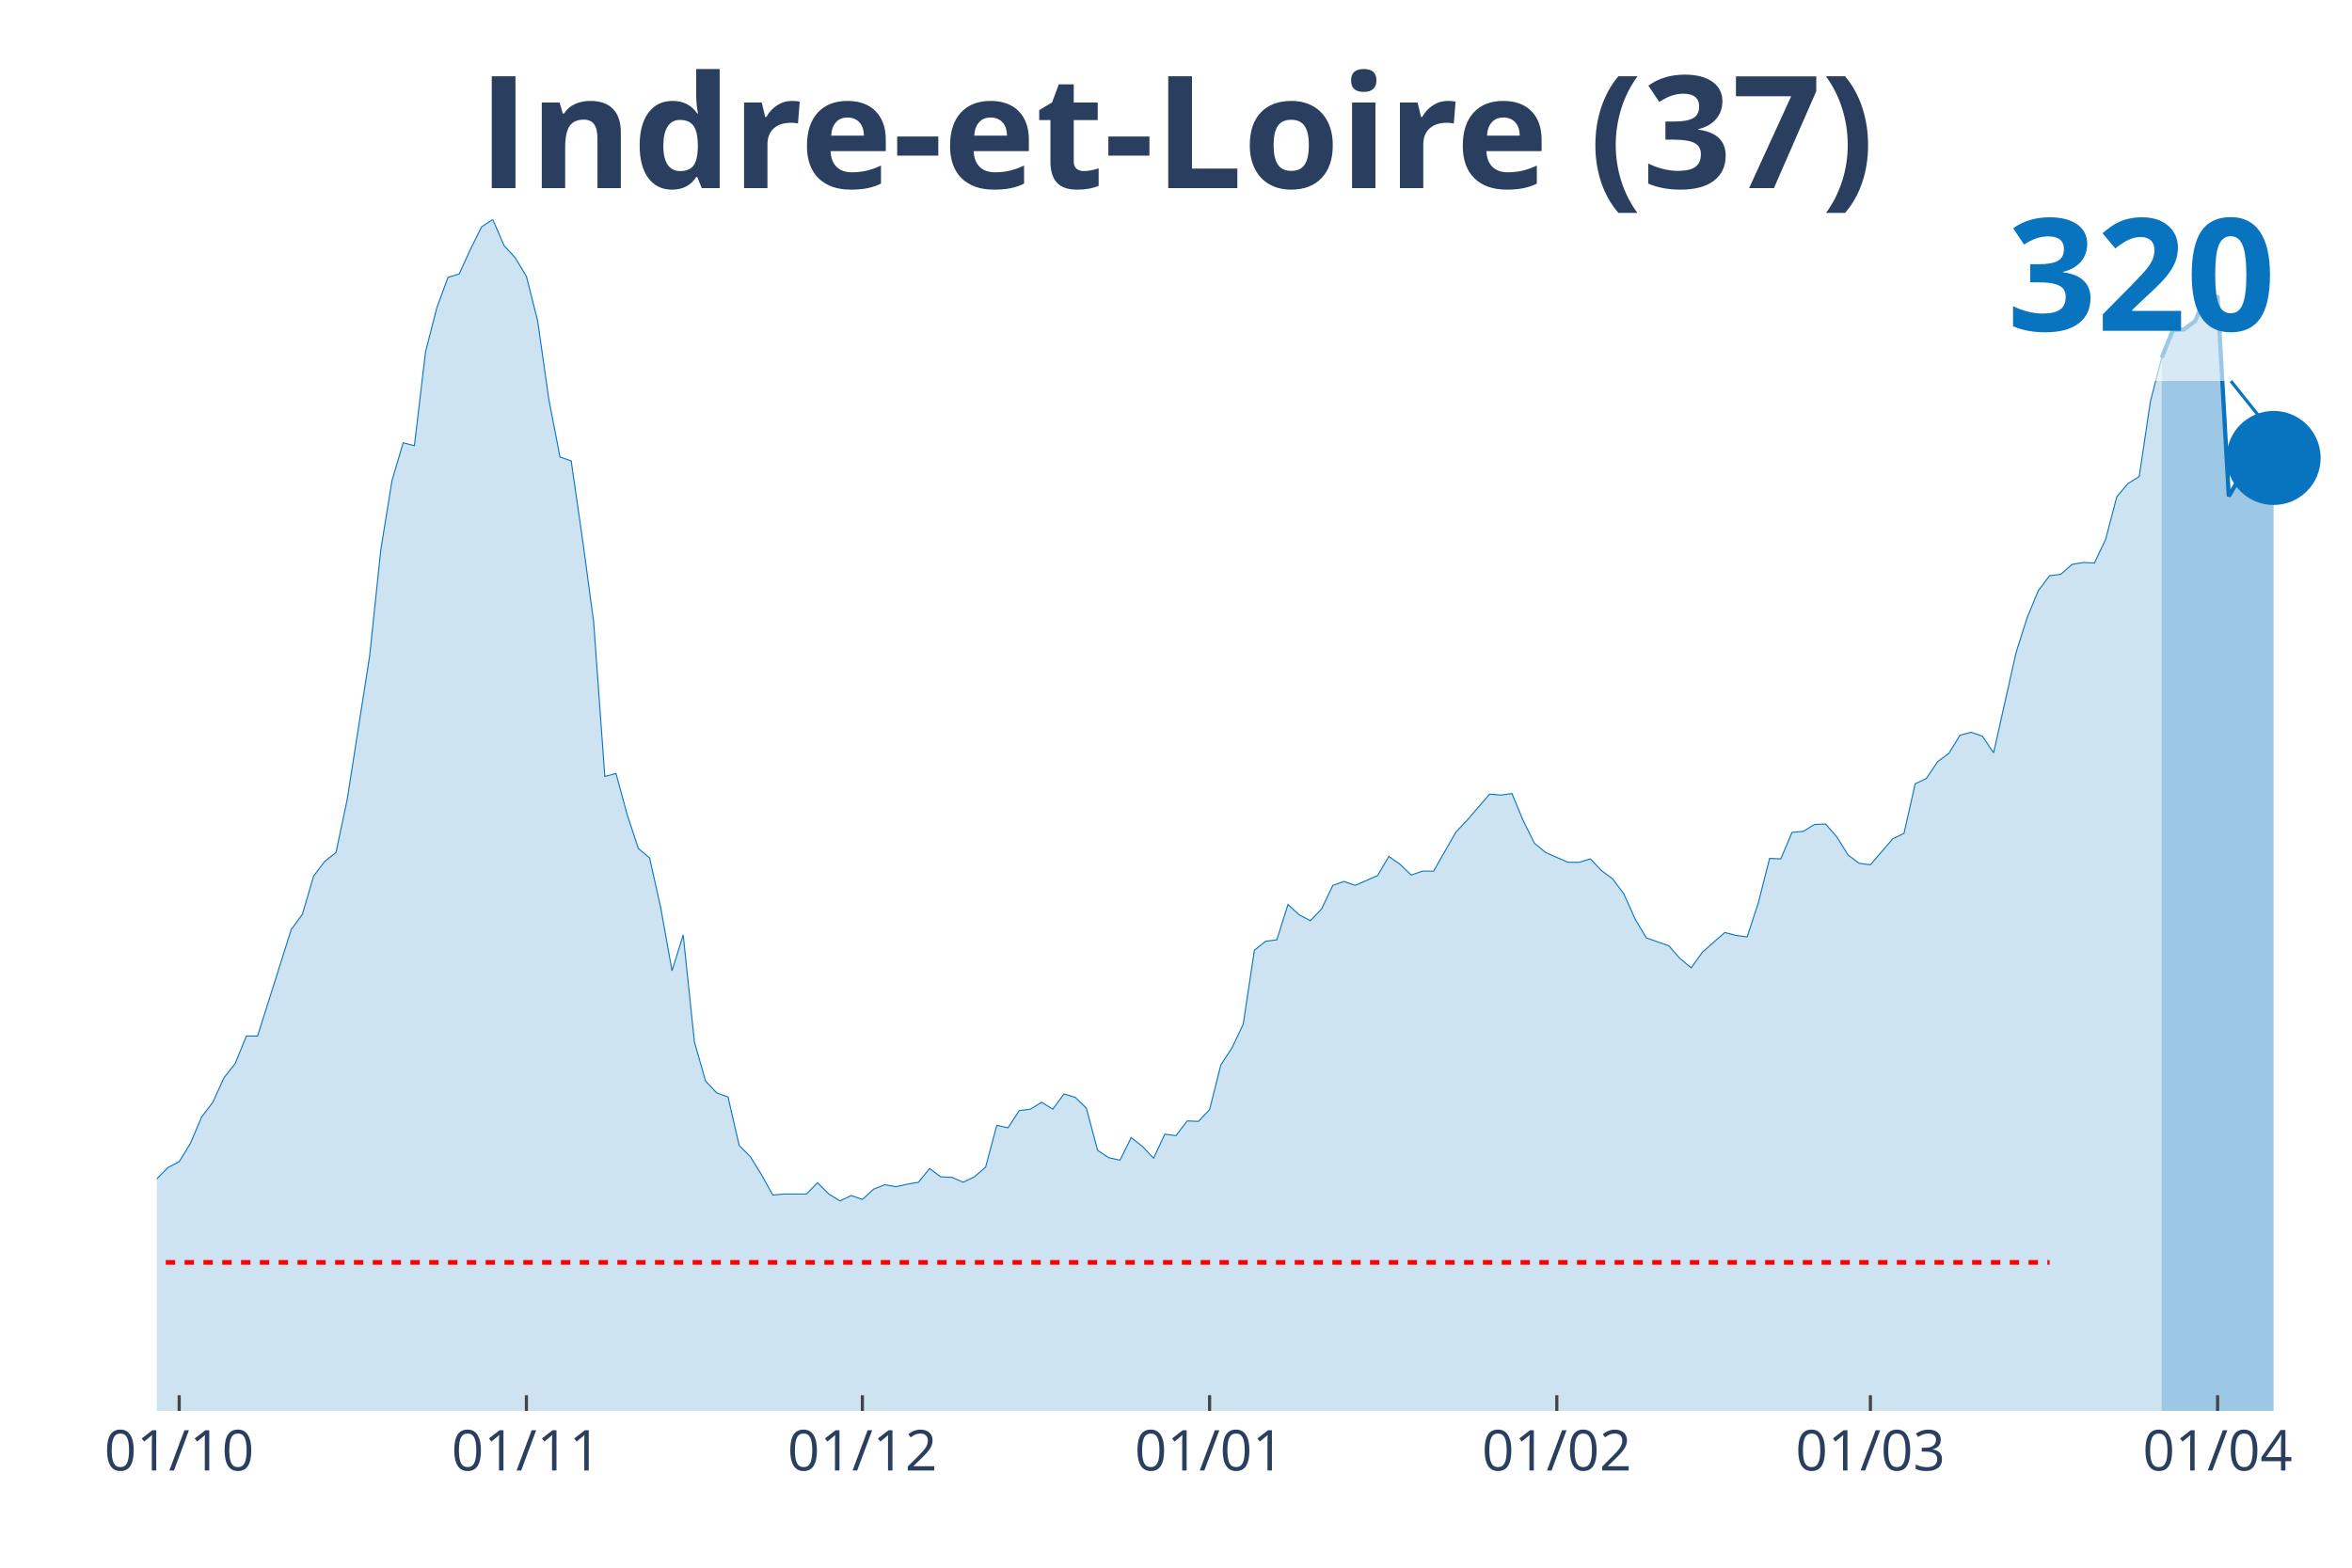
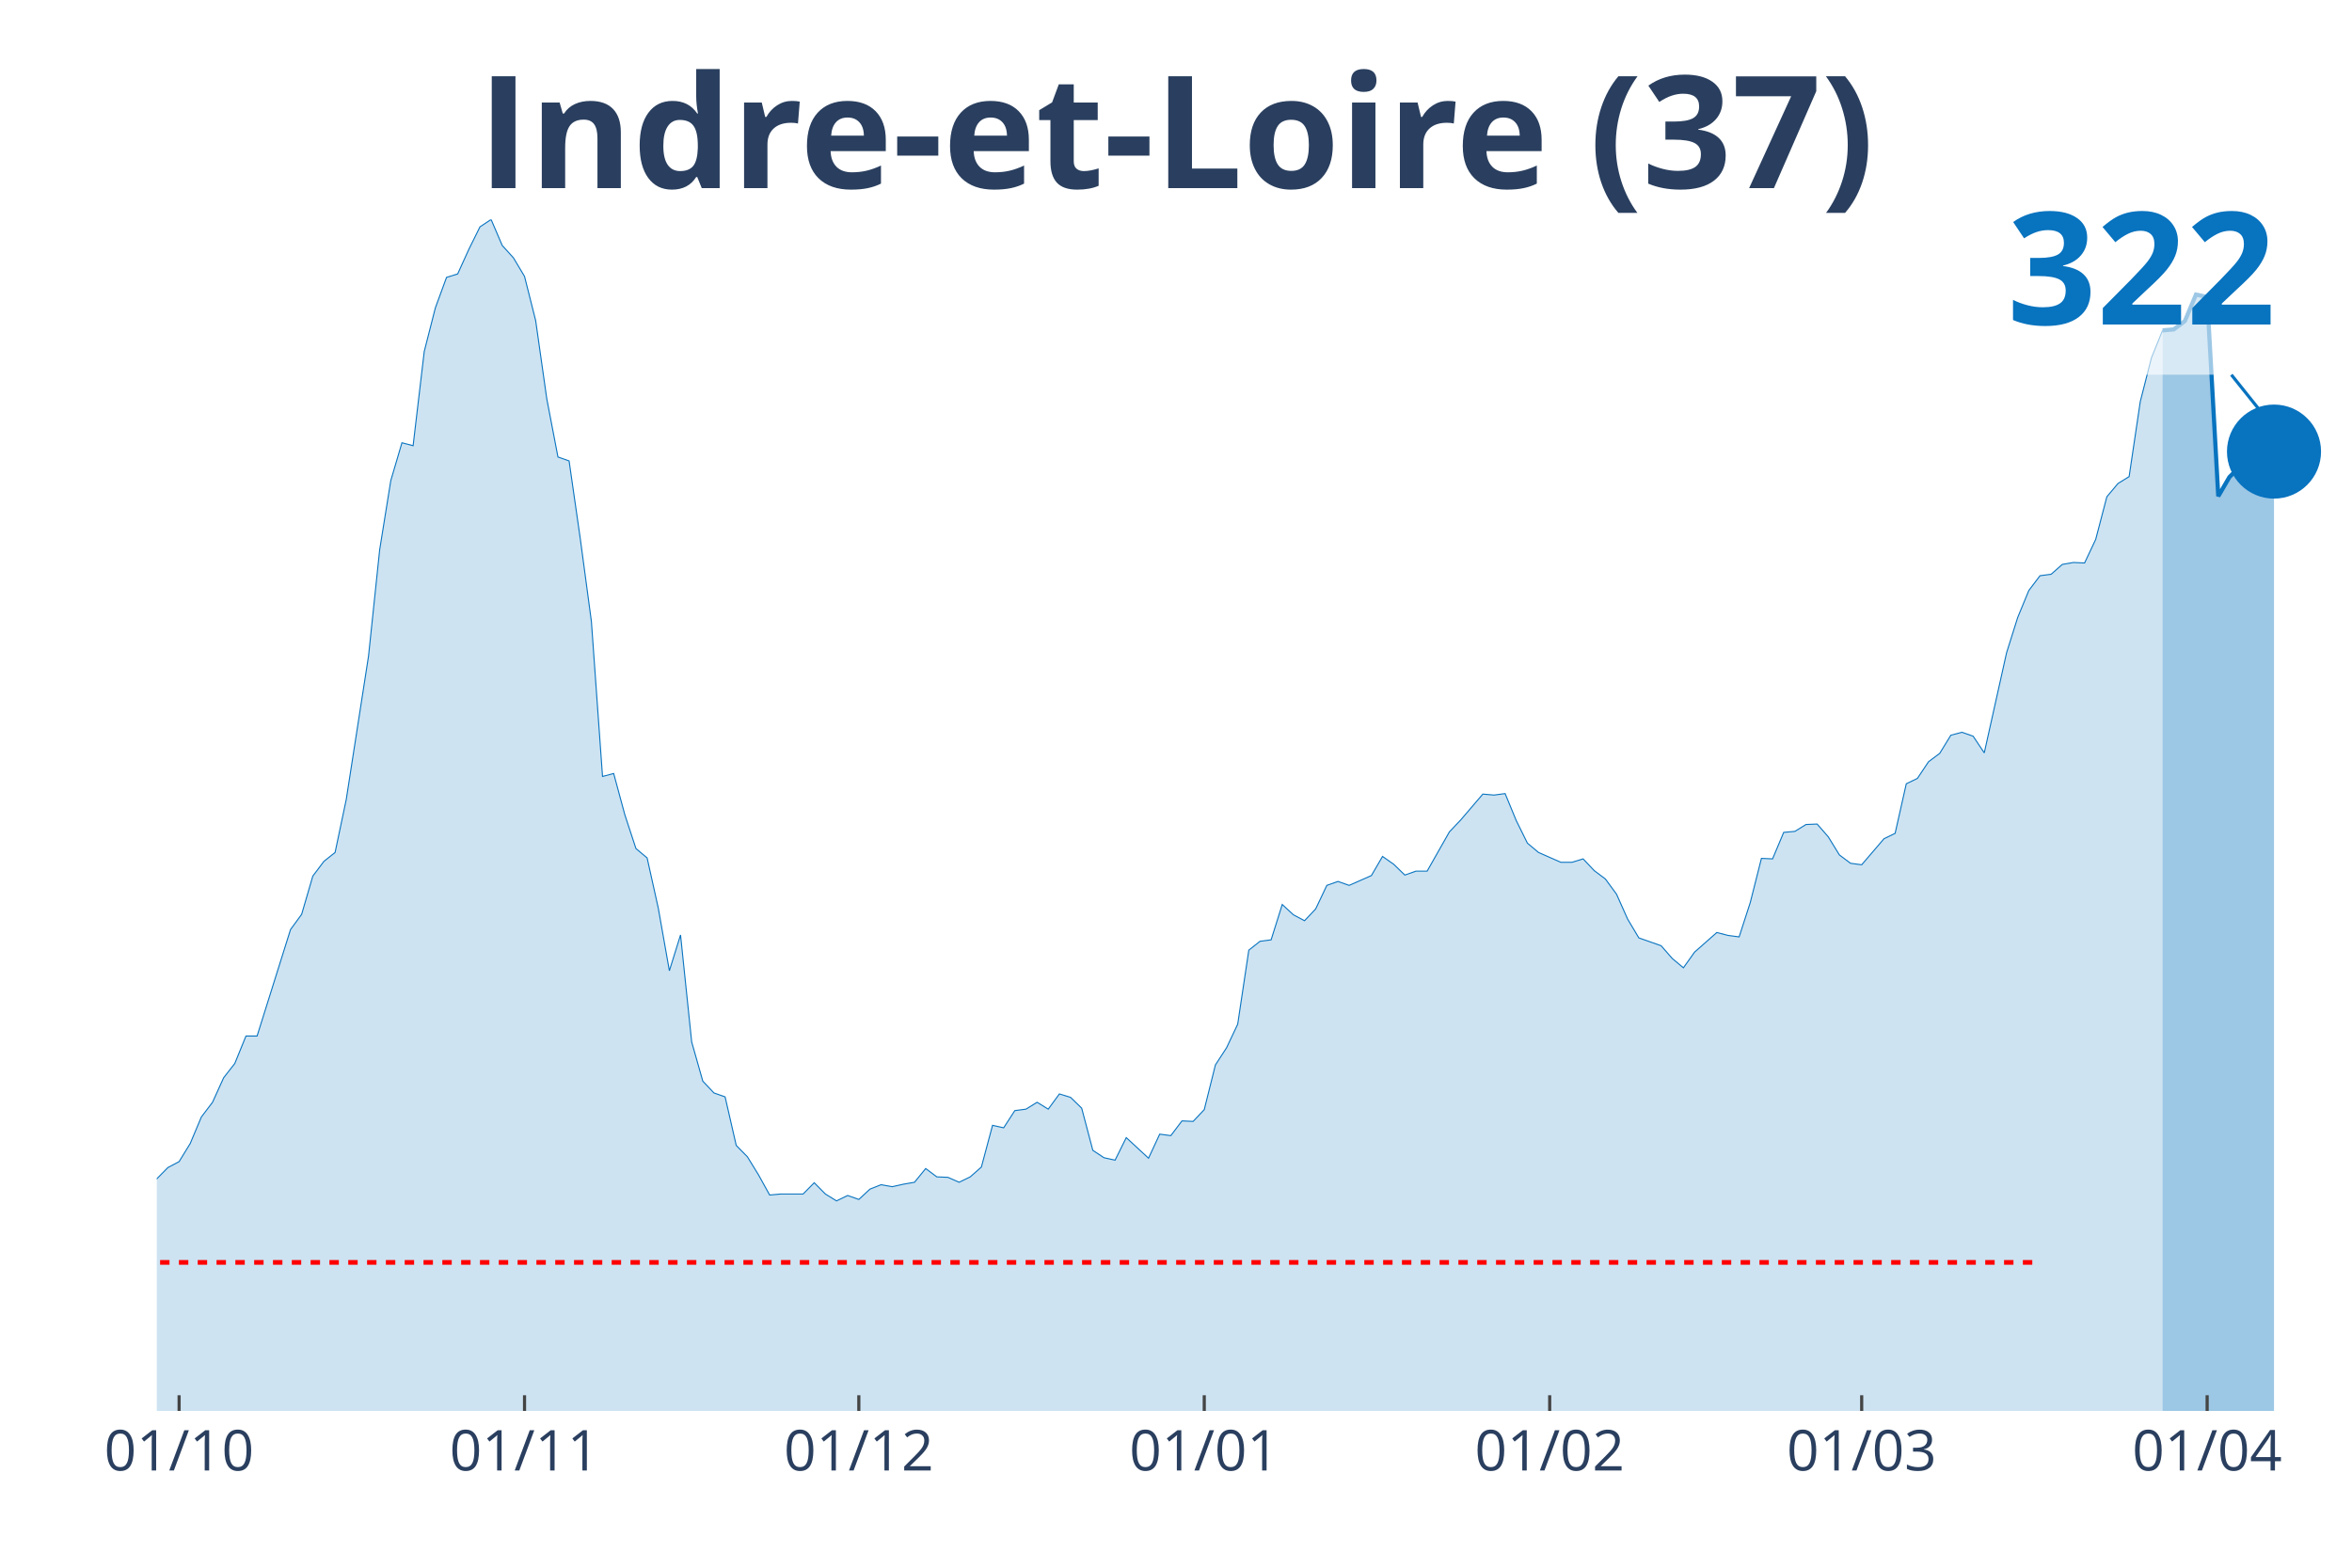
<svg xmlns="http://www.w3.org/2000/svg" class="main-svg" width="1125" height="750" style="" viewBox="0 0 750 500">
  <rect x="0" y="0" width="750" height="500" style="fill: rgb(0, 0, 0); fill-opacity: 0;" />
-   <defs id="defs-f6f414">
+   <defs id="defs-32e9fe">
    <g class="clips">
-       <clipPath id="clipf6f414xyplot" class="plotclip">
+       <clipPath id="clip32e9fexyplot" class="plotclip">
        <rect width="700" height="380" />
      </clipPath>
-       <clipPath class="axesclip" id="clipf6f414x">
+       <clipPath class="axesclip" id="clip32e9fex">
        <rect x="50" y="0" width="700" height="500" />
      </clipPath>
-       <clipPath class="axesclip" id="clipf6f414y">
+       <clipPath class="axesclip" id="clip32e9fey">
        <rect x="0" y="70" width="750" height="380" />
      </clipPath>
-       <clipPath class="axesclip" id="clipf6f414xy">
+       <clipPath class="axesclip" id="clip32e9fexy">
        <rect x="50" y="70" width="700" height="380" />
      </clipPath>
    </g>
    <g class="gradients" />
  </defs>
  <g class="bglayer">
    <rect class="bg" x="50" y="70" width="700" height="380" style="fill: rgb(0, 0, 0); fill-opacity: 0; stroke-width: 0;" />
  </g>
  <g class="layer-below">
    <g class="imagelayer" />
    <g class="shapelayer" />
  </g>
  <g class="cartesianlayer">
    <g class="subplot xy">
      <g class="layer-subplot">
        <g class="shapelayer" />
        <g class="imagelayer" />
      </g>
      <g class="gridlayer">
        <g class="x">
-           <path class="xgrid crisp" transform="translate(57.14,0)" d="M0,70v380" style="stroke: rgb(255, 255, 255); stroke-opacity: 1; stroke-width: 1px;" />
-           <path class="xgrid crisp" transform="translate(167.86,0)" d="M0,70v380" style="stroke: rgb(255, 255, 255); stroke-opacity: 1; stroke-width: 1px;" />
-           <path class="xgrid crisp" transform="translate(275,0)" d="M0,70v380" style="stroke: rgb(255, 255, 255); stroke-opacity: 1; stroke-width: 1px;" />
-           <path class="xgrid crisp" transform="translate(385.71,0)" d="M0,70v380" style="stroke: rgb(255, 255, 255); stroke-opacity: 1; stroke-width: 1px;" />
-           <path class="xgrid crisp" transform="translate(496.43,0)" d="M0,70v380" style="stroke: rgb(255, 255, 255); stroke-opacity: 1; stroke-width: 1px;" />
-           <path class="xgrid crisp" transform="translate(596.43,0)" d="M0,70v380" style="stroke: rgb(255, 255, 255); stroke-opacity: 1; stroke-width: 1px;" />
-           <path class="xgrid crisp" transform="translate(707.14,0)" d="M0,70v380" style="stroke: rgb(255, 255, 255); stroke-opacity: 1; stroke-width: 1px;" />
+           <path class="xgrid crisp" transform="translate(57.11,0)" d="M0,70v380" style="stroke: rgb(255, 255, 255); stroke-opacity: 1; stroke-width: 1px;" />
+           <path class="xgrid crisp" transform="translate(167.26,0)" d="M0,70v380" style="stroke: rgb(255, 255, 255); stroke-opacity: 1; stroke-width: 1px;" />
+           <path class="xgrid crisp" transform="translate(273.86,0)" d="M0,70v380" style="stroke: rgb(255, 255, 255); stroke-opacity: 1; stroke-width: 1px;" />
+           <path class="xgrid crisp" transform="translate(384.01,0)" d="M0,70v380" style="stroke: rgb(255, 255, 255); stroke-opacity: 1; stroke-width: 1px;" />
+           <path class="xgrid crisp" transform="translate(494.16,0)" d="M0,70v380" style="stroke: rgb(255, 255, 255); stroke-opacity: 1; stroke-width: 1px;" />
+           <path class="xgrid crisp" transform="translate(593.65,0)" d="M0,70v380" style="stroke: rgb(255, 255, 255); stroke-opacity: 1; stroke-width: 1px;" />
+           <path class="xgrid crisp" transform="translate(703.81,0)" d="M0,70v380" style="stroke: rgb(255, 255, 255); stroke-opacity: 1; stroke-width: 1px;" />
        </g>
        <g class="y" />
      </g>
      <g class="zerolinelayer" />
      <path class="xlines-below" />
      <path class="ylines-below" />
      <g class="overlines-below" />
      <g class="xaxislayer-below" />
      <g class="yaxislayer-below" />
      <g class="overaxes-below" />
-       <g class="plot" transform="translate(50, 70)" clip-path="url('#clipf6f414xyplot')">
+       <g class="plot" transform="translate(50, 70)" clip-path="url('#clip32e9fexyplot')">
        <g class="scatterlayer mlayer">
-           <g class="trace scatter traceb41dc8" style="stroke-miterlimit: 2;">
+           <g class="trace scatter trace8ac4e4" style="stroke-miterlimit: 2;">
            <g class="fills">
              <g>
-                 <path class="js-fill" d="M639.29,380L-485.71,380L-485.71,373.27L-471.43,372.8L-467.86,372.8L-439.29,377.81L-435.71,378.12L-339.29,378.59L-335.71,378.43L-260.71,376.24L-257.14,374.37L-242.86,370.77L-239.29,370.77L-228.57,370.3L-225,370.45L-200,373.27L-196.43,372.8L-182.14,370.77L-178.57,369.67L-175,366.07L-171.43,366.54L-167.86,365.91L-164.29,362L-160.71,357.93L-157.14,358.25L-153.57,354.33L-150,354.8L-142.86,352.77L-139.29,353.39L-135.71,353.71L-132.14,349.64L-128.57,351.05L-125,348.54L-110.71,344L-107.14,341.66L-100,335.55L-96.43,335.55L-92.86,335.4L-89.29,332.58L-82.14,324.13L-78.57,321L-71.43,314.42L-67.86,313.95L-64.29,304.09L-60.71,302.22L-53.57,291.26L-50,291.57L-42.86,292.2L-39.29,290.63L-35.71,289.54L-32.14,295.02L-28.57,303.31L-25,305.5L-21.43,308.95L-17.86,309.88L-10.71,318.34L-7.14,317.71L0,305.97L3.57,302.37L7.14,300.49L10.71,294.7L14.29,286.25L17.86,281.56L21.43,273.73L25,269.19L28.57,260.43L32.14,260.43L42.86,226.47L46.43,221.61L50,209.41L53.57,204.71L57.14,201.89L60.71,184.99L67.86,139.29L71.43,105.33L75,83.26L78.57,71.21L82.14,72.15L85.71,42.1L89.29,28.17L92.86,18.47L96.43,17.37L100,9.55L103.57,2.35L107.14,0L110.71,8.29L114.29,12.21L117.86,18.15L121.43,32.24L125,57.28L128.57,75.75L132.14,77L135.71,101.73L139.29,128.18L142.86,177.64L146.43,176.7L150,189.84L153.57,200.64L157.14,203.62L160.71,219.58L164.29,239.61L167.86,228.19L171.43,262.31L175,274.83L178.57,278.58L182.14,279.84L185.71,295.33L189.29,298.93L192.86,304.72L196.43,311.14L200,310.82L207.14,310.82L210.71,307.22L214.29,310.82L217.86,313.01L221.43,311.29L225,312.55L228.57,309.26L232.14,307.85L235.71,308.48L239.29,307.69L242.86,307.07L246.43,302.69L250,305.35L253.57,305.5L257.14,307.07L260.71,305.35L264.29,302.22L267.86,288.91L271.43,289.7L275,284.22L278.57,283.75L282.14,281.56L285.71,283.75L289.29,278.9L292.86,279.99L296.43,283.43L300,296.89L303.57,299.24L307.14,300.02L310.71,292.83L314.29,295.64L317.86,299.4L321.43,291.73L325,292.2L328.57,287.5L332.14,287.66L335.71,283.9L339.29,269.66L342.86,264.18L346.43,256.67L350,233.04L353.57,230.22L357.14,229.75L360.71,218.48L364.29,221.77L367.86,223.65L371.43,219.89L375,212.38L378.57,211.13L382.14,212.38L389.29,209.25L392.86,203.15L396.43,205.65L400,209.09L403.57,207.84L407.14,207.84L414.29,195.32L417.86,191.57L425,183.27L428.57,183.58L432.14,183.11L435.71,191.72L439.29,198.92L442.86,201.89L450,205.02L453.57,205.02L457.14,203.93L460.71,207.69L464.29,210.35L467.86,215.2L471.43,223.18L475,229.13L482.14,231.63L485.71,235.7L489.29,238.67L492.86,233.67L500,227.41L503.57,228.34L507.14,228.81L510.71,217.86L514.29,203.77L517.86,203.93L521.43,195.48L525,195.16L528.57,192.97L532.14,192.82L535.71,196.89L539.29,202.68L542.86,205.34L546.43,205.81L553.57,197.51L557.14,195.79L560.71,179.98L564.29,178.26L567.86,172.94L571.43,170.28L575,164.49L578.57,163.55L582.14,164.8L585.71,170.12L592.86,138.2L596.43,126.93L600,118.32L603.57,113.62L607.14,113.15L610.71,110.02L614.29,109.4L617.86,109.56L621.43,102.04L625,88.43L628.57,84.2L632.14,82.01L635.71,58.06L639.29,44.14" style="fill: rgb(8, 115, 191); fill-opacity: 0.2; stroke-width: 0;" />
+                 <path class="js-fill" d="M639.59,380L-483.25,380L-483.25,373.27L-469.04,372.8L-465.48,372.8L-437.06,377.81L-433.5,378.12L-337.56,378.59L-334.01,378.43L-259.39,376.24L-255.84,374.37L-241.62,370.77L-238.07,370.77L-227.41,370.3L-223.86,370.45L-198.98,373.27L-195.43,372.8L-181.22,370.77L-177.66,369.67L-174.11,366.07L-170.56,366.54L-167.01,365.91L-163.45,362L-159.9,357.93L-156.35,358.25L-152.79,354.33L-149.24,354.8L-142.13,352.77L-138.58,353.39L-135.03,353.71L-131.47,349.64L-127.92,351.05L-124.37,348.54L-110.15,344L-106.6,341.66L-99.49,335.55L-95.94,335.55L-92.39,335.4L-88.83,332.58L-81.73,324.13L-78.17,321L-71.07,314.42L-67.51,313.95L-63.96,304.09L-60.41,302.22L-53.3,291.26L-49.75,291.57L-42.64,292.2L-39.09,290.63L-35.53,289.54L-31.98,295.02L-28.43,303.31L-24.87,305.5L-21.32,308.95L-17.77,309.88L-10.66,318.34L-7.11,317.71L0,305.97L3.55,302.37L7.11,300.49L10.66,294.7L14.21,286.25L17.77,281.56L21.32,273.73L24.87,269.19L28.43,260.43L31.98,260.43L42.64,226.47L46.19,221.61L49.75,209.41L53.3,204.71L56.85,201.89L60.41,184.99L67.51,139.29L71.07,105.33L74.62,83.26L78.17,71.21L81.73,72.15L85.28,42.1L88.83,28.17L92.39,18.47L95.94,17.37L99.49,9.55L103.05,2.35L106.6,0L110.15,8.29L113.71,12.21L117.26,18.15L120.81,32.24L124.37,57.28L127.92,75.75L131.47,77L135.03,101.73L138.58,128.18L142.13,177.64L145.69,176.7L149.24,189.84L152.79,200.64L156.35,203.62L159.9,219.58L163.45,239.61L167.01,228.19L170.56,262.31L174.11,274.83L177.66,278.58L181.22,279.84L184.77,295.33L188.32,298.93L191.88,304.72L195.43,311.14L198.98,310.82L206.09,310.82L209.64,307.22L213.2,310.82L216.75,313.01L220.3,311.29L223.86,312.55L227.41,309.26L230.96,307.85L234.52,308.48L238.07,307.69L241.62,307.07L245.18,302.69L248.73,305.35L252.28,305.5L255.84,307.07L259.39,305.35L262.94,302.22L266.5,288.91L270.05,289.7L273.6,284.22L277.16,283.75L280.71,281.56L284.26,283.75L287.82,278.9L291.37,279.99L294.92,283.43L298.48,296.89L302.03,299.24L305.58,300.02L309.14,292.83L316.24,299.4L319.8,291.73L323.35,292.2L326.9,287.5L330.46,287.66L334.01,283.9L337.56,269.66L341.12,264.18L344.67,256.67L348.22,233.04L351.78,230.22L355.33,229.75L358.88,218.48L362.44,221.77L365.99,223.65L369.54,219.89L373.1,212.38L376.65,211.13L380.2,212.38L383.76,210.82L387.31,209.25L390.86,203.15L394.42,205.65L397.97,209.09L401.52,207.84L405.08,207.84L412.18,195.32L415.74,191.57L422.84,183.27L426.4,183.58L429.95,183.11L433.5,191.72L437.06,198.92L440.61,201.89L447.72,205.02L451.27,205.02L454.82,203.93L458.38,207.69L461.93,210.35L465.48,215.2L469.04,223.18L472.59,229.13L479.7,231.63L483.25,235.7L486.8,238.67L490.36,233.67L497.46,227.41L501.02,228.34L504.57,228.81L508.12,217.86L511.68,203.77L515.23,203.93L518.78,195.48L522.34,195.16L525.89,192.97L529.44,192.82L532.99,196.89L536.55,202.68L540.1,205.34L543.65,205.81L550.76,197.51L554.31,195.79L557.87,179.98L561.42,178.26L564.97,172.94L568.53,170.28L572.08,164.49L575.63,163.55L579.19,164.8L582.74,170.12L589.85,138.2L593.4,126.93L596.95,118.32L600.51,113.62L604.06,113.15L607.61,110.02L611.17,109.4L614.72,109.56L618.27,102.04L621.83,88.43L625.38,84.2L628.93,82.01L632.49,58.06L636.04,44.14L639.59,35.37" style="fill: rgb(8, 115, 191); fill-opacity: 0.2; stroke-width: 0;" />
              </g>
            </g>
            <g class="errorbars" />
            <g class="lines">
-               <path class="js-line" d="M-485.71,373.27L-471.43,372.8L-467.86,372.8L-439.29,377.81L-435.71,378.12L-339.29,378.59L-335.71,378.43L-260.71,376.24L-257.14,374.37L-242.86,370.77L-239.29,370.77L-228.57,370.3L-225,370.45L-200,373.27L-196.43,372.8L-182.14,370.77L-178.57,369.67L-175,366.07L-171.43,366.54L-167.86,365.91L-164.29,362L-160.71,357.93L-157.14,358.25L-153.57,354.33L-150,354.8L-142.86,352.77L-139.29,353.39L-135.71,353.71L-132.14,349.64L-128.57,351.05L-125,348.54L-110.71,344L-107.14,341.66L-100,335.55L-96.43,335.55L-92.86,335.4L-89.29,332.58L-82.14,324.13L-78.57,321L-71.43,314.42L-67.86,313.95L-64.29,304.09L-60.71,302.22L-53.57,291.26L-50,291.57L-42.86,292.2L-39.29,290.63L-35.71,289.54L-32.14,295.02L-28.57,303.31L-25,305.5L-21.43,308.95L-17.86,309.88L-10.71,318.34L-7.14,317.71L0,305.97L3.57,302.37L7.14,300.49L10.71,294.7L14.29,286.25L17.86,281.56L21.43,273.73L25,269.19L28.57,260.43L32.14,260.43L42.86,226.47L46.43,221.61L50,209.41L53.57,204.71L57.14,201.89L60.71,184.99L67.86,139.29L71.43,105.33L75,83.26L78.57,71.21L82.14,72.15L85.71,42.1L89.29,28.17L92.86,18.47L96.43,17.37L100,9.55L103.57,2.35L107.14,0L110.71,8.29L114.29,12.21L117.86,18.15L121.43,32.24L125,57.28L128.57,75.75L132.14,77L135.71,101.73L139.29,128.18L142.86,177.64L146.43,176.7L150,189.84L153.57,200.64L157.14,203.62L160.71,219.58L164.29,239.61L167.86,228.19L171.43,262.31L175,274.83L178.57,278.58L182.14,279.84L185.71,295.33L189.29,298.93L192.86,304.72L196.43,311.14L200,310.82L207.14,310.82L210.71,307.22L214.29,310.82L217.86,313.01L221.43,311.29L225,312.55L228.57,309.26L232.14,307.85L235.71,308.48L239.29,307.69L242.86,307.07L246.43,302.69L250,305.35L253.57,305.5L257.14,307.07L260.71,305.35L264.29,302.22L267.86,288.91L271.43,289.7L275,284.22L278.57,283.75L282.14,281.56L285.71,283.75L289.29,278.9L292.86,279.99L296.43,283.43L300,296.89L303.57,299.24L307.14,300.02L310.71,292.83L314.29,295.64L317.86,299.4L321.43,291.73L325,292.2L328.57,287.5L332.14,287.66L335.71,283.9L339.29,269.66L342.86,264.18L346.43,256.67L350,233.04L353.57,230.22L357.14,229.75L360.71,218.48L364.29,221.77L367.86,223.65L371.43,219.89L375,212.38L378.57,211.13L382.14,212.38L389.29,209.25L392.86,203.15L396.43,205.65L400,209.09L403.57,207.84L407.14,207.84L414.29,195.32L417.86,191.57L425,183.27L428.57,183.58L432.14,183.11L435.71,191.72L439.29,198.92L442.86,201.89L450,205.02L453.57,205.02L457.14,203.93L460.71,207.69L464.29,210.35L467.86,215.2L471.43,223.18L475,229.13L482.14,231.63L485.71,235.7L489.29,238.67L492.86,233.67L500,227.41L503.57,228.34L507.14,228.81L510.71,217.86L514.29,203.77L517.86,203.93L521.43,195.48L525,195.16L528.57,192.97L532.14,192.82L535.71,196.89L539.29,202.68L542.86,205.34L546.43,205.81L553.57,197.51L557.14,195.79L560.71,179.98L564.29,178.26L567.86,172.94L571.43,170.28L575,164.49L578.57,163.55L582.14,164.8L585.71,170.12L592.86,138.2L596.43,126.93L600,118.32L603.57,113.62L607.14,113.15L610.71,110.02L614.29,109.4L617.86,109.56L621.43,102.04L625,88.43L628.57,84.2L632.14,82.01L635.71,58.06L639.29,44.14" style="vector-effect: non-scaling-stroke; fill: none; stroke: rgb(8, 115, 191); stroke-opacity: 1; stroke-width: 0.5px; opacity: 1;" />
+               <path class="js-line" d="M-483.25,373.27L-469.04,372.8L-465.48,372.8L-437.06,377.81L-433.5,378.12L-337.56,378.59L-334.01,378.43L-259.39,376.24L-255.84,374.37L-241.62,370.77L-238.07,370.77L-227.41,370.3L-223.86,370.45L-198.98,373.27L-195.43,372.8L-181.22,370.77L-177.66,369.67L-174.11,366.07L-170.56,366.54L-167.01,365.91L-163.45,362L-159.9,357.93L-156.35,358.25L-152.79,354.33L-149.24,354.8L-142.13,352.77L-138.58,353.39L-135.03,353.71L-131.47,349.64L-127.92,351.05L-124.37,348.54L-110.15,344L-106.6,341.66L-99.49,335.55L-95.94,335.55L-92.39,335.4L-88.83,332.58L-81.73,324.13L-78.17,321L-71.07,314.42L-67.51,313.95L-63.96,304.09L-60.41,302.22L-53.3,291.26L-49.75,291.57L-42.64,292.2L-39.09,290.63L-35.53,289.54L-31.98,295.02L-28.43,303.31L-24.87,305.5L-21.32,308.95L-17.77,309.88L-10.66,318.34L-7.11,317.71L0,305.97L3.55,302.37L7.11,300.49L10.66,294.7L14.21,286.25L17.77,281.56L21.32,273.73L24.87,269.19L28.43,260.43L31.98,260.43L42.64,226.47L46.19,221.61L49.75,209.41L53.3,204.71L56.85,201.89L60.41,184.99L67.51,139.29L71.07,105.33L74.62,83.26L78.17,71.21L81.73,72.15L85.28,42.1L88.83,28.17L92.39,18.47L95.94,17.37L99.49,9.55L103.05,2.35L106.6,0L110.15,8.29L113.71,12.21L117.26,18.15L120.81,32.24L124.37,57.28L127.92,75.75L131.47,77L135.03,101.73L138.58,128.18L142.13,177.64L145.69,176.7L149.24,189.84L152.79,200.64L156.35,203.62L159.9,219.58L163.45,239.61L167.01,228.19L170.56,262.31L174.11,274.83L177.66,278.58L181.22,279.84L184.77,295.33L188.32,298.93L191.88,304.72L195.43,311.14L198.98,310.82L206.09,310.82L209.64,307.22L213.2,310.82L216.75,313.01L220.3,311.29L223.86,312.55L227.41,309.26L230.96,307.85L234.52,308.48L238.07,307.69L241.62,307.07L245.18,302.69L248.73,305.35L252.28,305.5L255.84,307.07L259.39,305.35L262.94,302.22L266.5,288.91L270.05,289.7L273.6,284.22L277.16,283.75L280.71,281.56L284.26,283.75L287.82,278.9L291.37,279.99L294.92,283.43L298.48,296.89L302.03,299.24L305.58,300.02L309.14,292.83L316.24,299.4L319.8,291.73L323.35,292.2L326.9,287.5L330.46,287.66L334.01,283.9L337.56,269.66L341.12,264.18L344.67,256.67L348.22,233.04L351.78,230.22L355.33,229.75L358.88,218.48L362.44,221.77L365.99,223.65L369.54,219.89L373.1,212.38L376.65,211.13L380.2,212.38L383.76,210.82L387.31,209.25L390.86,203.15L394.42,205.65L397.97,209.09L401.52,207.84L405.08,207.84L412.18,195.32L415.74,191.57L422.84,183.27L426.4,183.58L429.95,183.11L433.5,191.72L437.06,198.92L440.61,201.89L447.72,205.02L451.27,205.02L454.82,203.93L458.38,207.69L461.93,210.35L465.48,215.2L469.04,223.18L472.59,229.13L479.7,231.63L483.25,235.7L486.8,238.67L490.36,233.67L497.46,227.41L501.02,228.34L504.57,228.81L508.12,217.86L511.68,203.77L515.23,203.93L518.78,195.48L522.34,195.16L525.89,192.97L529.44,192.82L532.99,196.89L536.55,202.68L540.1,205.34L543.65,205.81L550.76,197.51L554.31,195.79L557.87,179.98L561.42,178.26L564.97,172.94L568.53,170.28L572.08,164.49L575.63,163.55L579.19,164.8L582.74,170.12L589.85,138.2L593.4,126.93L596.95,118.32L600.51,113.62L604.06,113.15L607.61,110.02L611.17,109.4L614.72,109.56L618.27,102.04L621.83,88.43L625.38,84.2L628.93,82.01L632.49,58.06L636.04,44.14L639.59,35.37" style="vector-effect: non-scaling-stroke; fill: none; stroke: rgb(8, 115, 191); stroke-opacity: 1; stroke-width: 0.5px; opacity: 1;" />
            </g>
            <g class="points" />
            <g class="text" />
          </g>
-           <g class="trace scatter trace124e92" style="stroke-miterlimit: 2;">
+           <g class="trace scatter trace3ea88f" style="stroke-miterlimit: 2;">
            <g class="fills">
              <g>
-                 <path class="js-fill" d="M675,380L639.29,380L639.29,44.14L642.86,35.37L646.43,35.06L650,32.4L653.57,23.95L657.14,24.73L660.71,88.27L664.29,82.17L667.86,78.57L671.43,70.27L675,76.06" style="fill: rgb(8, 115, 191); fill-opacity: 0.4; stroke-width: 0;" />
+                 <path class="js-fill" d="M675.13,380L639.59,380L639.59,35.37L643.15,35.06L646.7,32.4L650.25,23.95L653.81,24.73L657.36,88.27L660.91,82.17L664.47,78.57L668.02,70.27L671.57,76.22L675.13,74.03" style="fill: rgb(8, 115, 191); fill-opacity: 0.4; stroke-width: 0;" />
              </g>
            </g>
            <g class="errorbars" />
            <g class="lines">
-               <path class="js-line" d="M639.29,44.14L642.86,35.37L646.43,35.06L650,32.4L653.57,23.95L657.14,24.73L660.71,88.27L664.29,82.17L667.86,78.57L671.43,70.27L675,76.06" style="vector-effect: non-scaling-stroke; fill: none; stroke: rgb(8, 115, 191); stroke-opacity: 1; stroke-width: 2px; opacity: 1;" />
+               <path class="js-line" d="M639.59,35.37L643.15,35.06L646.7,32.4L650.25,23.95L653.81,24.73L657.36,88.27L660.91,82.17L664.47,78.57L668.02,70.27L671.57,76.22L675.13,74.03" style="vector-effect: non-scaling-stroke; fill: none; stroke: rgb(8, 115, 191); stroke-opacity: 1; stroke-width: 2px; opacity: 1;" />
            </g>
            <g class="points" />
            <g class="text" />
          </g>
-           <g class="trace scatter tracefcbb66" style="stroke-miterlimit: 2; opacity: 1;">
+           <g class="trace scatter traceb4ed0c" style="stroke-miterlimit: 2; opacity: 1;">
            <g class="fills" />
            <g class="errorbars" />
            <g class="lines" />
            <g class="points">
-               <path class="point" transform="translate(675,76.06)" d="M15,0A15,15 0 1,1 0,-15A15,15 0 0,1 15,0Z" style="opacity: 1; stroke-width: 0px; fill: rgb(8, 115, 191); fill-opacity: 1;" />
+               <path class="point" transform="translate(675.13,74.03)" d="M15,0A15,15 0 1,1 0,-15A15,15 0 0,1 15,0Z" style="opacity: 1; stroke-width: 0px; fill: rgb(8, 115, 191); fill-opacity: 1;" />
            </g>
            <g class="text" />
          </g>
        </g>
      </g>
      <g class="overplot" />
      <path class="xlines-above crisp" style="fill: none; stroke-width: 1px; stroke: rgb(0, 0, 0); stroke-opacity: 0;" d="" />
      <path class="ylines-above crisp" style="fill: none;" d="M0,0" />
      <g class="overlines-above" />
      <g class="xaxislayer-above">
-         <path class="xtick ticks crisp" d="M0,450v-5" transform="translate(57.14,0)" style="stroke: rgb(68, 68, 68); stroke-opacity: 1; stroke-width: 1px;" />
-         <path class="xtick ticks crisp" d="M0,450v-5" transform="translate(167.86,0)" style="stroke: rgb(68, 68, 68); stroke-opacity: 1; stroke-width: 1px;" />
-         <path class="xtick ticks crisp" d="M0,450v-5" transform="translate(275,0)" style="stroke: rgb(68, 68, 68); stroke-opacity: 1; stroke-width: 1px;" />
-         <path class="xtick ticks crisp" d="M0,450v-5" transform="translate(385.71,0)" style="stroke: rgb(68, 68, 68); stroke-opacity: 1; stroke-width: 1px;" />
-         <path class="xtick ticks crisp" d="M0,450v-5" transform="translate(496.43,0)" style="stroke: rgb(68, 68, 68); stroke-opacity: 1; stroke-width: 1px;" />
-         <path class="xtick ticks crisp" d="M0,450v-5" transform="translate(596.43,0)" style="stroke: rgb(68, 68, 68); stroke-opacity: 1; stroke-width: 1px;" />
-         <path class="xtick ticks crisp" d="M0,450v-5" transform="translate(707.14,0)" style="stroke: rgb(68, 68, 68); stroke-opacity: 1; stroke-width: 1px;" />
+         <path class="xtick ticks crisp" d="M0,450v-5" transform="translate(57.11,0)" style="stroke: rgb(68, 68, 68); stroke-opacity: 1; stroke-width: 1px;" />
+         <path class="xtick ticks crisp" d="M0,450v-5" transform="translate(167.26,0)" style="stroke: rgb(68, 68, 68); stroke-opacity: 1; stroke-width: 1px;" />
+         <path class="xtick ticks crisp" d="M0,450v-5" transform="translate(273.86,0)" style="stroke: rgb(68, 68, 68); stroke-opacity: 1; stroke-width: 1px;" />
+         <path class="xtick ticks crisp" d="M0,450v-5" transform="translate(384.01,0)" style="stroke: rgb(68, 68, 68); stroke-opacity: 1; stroke-width: 1px;" />
+         <path class="xtick ticks crisp" d="M0,450v-5" transform="translate(494.16,0)" style="stroke: rgb(68, 68, 68); stroke-opacity: 1; stroke-width: 1px;" />
+         <path class="xtick ticks crisp" d="M0,450v-5" transform="translate(593.65,0)" style="stroke: rgb(68, 68, 68); stroke-opacity: 1; stroke-width: 1px;" />
+         <path class="xtick ticks crisp" d="M0,450v-5" transform="translate(703.81,0)" style="stroke: rgb(68, 68, 68); stroke-opacity: 1; stroke-width: 1px;" />
        <g class="xtick">
-           <text text-anchor="middle" x="0" y="469" transform="translate(57.14,0)" style="font-family: 'Open Sans', verdana, arial, sans-serif; font-size: 18px; fill: rgb(42, 63, 95); fill-opacity: 1; white-space: pre;">01/10</text>
+           <text text-anchor="middle" x="0" y="469" transform="translate(57.11,0)" style="font-family: 'Open Sans', verdana, arial, sans-serif; font-size: 18px; fill: rgb(42, 63, 95); fill-opacity: 1; white-space: pre;">01/10</text>
        </g>
        <g class="xtick">
-           <text text-anchor="middle" x="0" y="469" transform="translate(167.86,0)" style="font-family: 'Open Sans', verdana, arial, sans-serif; font-size: 18px; fill: rgb(42, 63, 95); fill-opacity: 1; white-space: pre;">01/11</text>
+           <text text-anchor="middle" x="0" y="469" transform="translate(167.26,0)" style="font-family: 'Open Sans', verdana, arial, sans-serif; font-size: 18px; fill: rgb(42, 63, 95); fill-opacity: 1; white-space: pre;">01/11</text>
        </g>
        <g class="xtick">
-           <text text-anchor="middle" x="0" y="469" transform="translate(275,0)" style="font-family: 'Open Sans', verdana, arial, sans-serif; font-size: 18px; fill: rgb(42, 63, 95); fill-opacity: 1; white-space: pre;">01/12</text>
+           <text text-anchor="middle" x="0" y="469" transform="translate(273.86,0)" style="font-family: 'Open Sans', verdana, arial, sans-serif; font-size: 18px; fill: rgb(42, 63, 95); fill-opacity: 1; white-space: pre;">01/12</text>
        </g>
        <g class="xtick">
-           <text text-anchor="middle" x="0" y="469" transform="translate(385.71,0)" style="font-family: 'Open Sans', verdana, arial, sans-serif; font-size: 18px; fill: rgb(42, 63, 95); fill-opacity: 1; white-space: pre;">01/01</text>
+           <text text-anchor="middle" x="0" y="469" transform="translate(384.01,0)" style="font-family: 'Open Sans', verdana, arial, sans-serif; font-size: 18px; fill: rgb(42, 63, 95); fill-opacity: 1; white-space: pre;">01/01</text>
        </g>
        <g class="xtick">
-           <text text-anchor="middle" x="0" y="469" transform="translate(496.43,0)" style="font-family: 'Open Sans', verdana, arial, sans-serif; font-size: 18px; fill: rgb(42, 63, 95); fill-opacity: 1; white-space: pre;">01/02</text>
+           <text text-anchor="middle" x="0" y="469" transform="translate(494.16,0)" style="font-family: 'Open Sans', verdana, arial, sans-serif; font-size: 18px; fill: rgb(42, 63, 95); fill-opacity: 1; white-space: pre;">01/02</text>
        </g>
        <g class="xtick">
-           <text text-anchor="middle" x="0" y="469" transform="translate(596.43,0)" style="font-family: 'Open Sans', verdana, arial, sans-serif; font-size: 18px; fill: rgb(42, 63, 95); fill-opacity: 1; white-space: pre;">01/03</text>
+           <text text-anchor="middle" x="0" y="469" transform="translate(593.65,0)" style="font-family: 'Open Sans', verdana, arial, sans-serif; font-size: 18px; fill: rgb(42, 63, 95); fill-opacity: 1; white-space: pre;">01/03</text>
        </g>
        <g class="xtick">
-           <text text-anchor="middle" x="0" y="469" transform="translate(707.14,0)" style="font-family: 'Open Sans', verdana, arial, sans-serif; font-size: 18px; fill: rgb(42, 63, 95); fill-opacity: 1; white-space: pre;">01/04</text>
+           <text text-anchor="middle" x="0" y="469" transform="translate(703.81,0)" style="font-family: 'Open Sans', verdana, arial, sans-serif; font-size: 18px; fill: rgb(42, 63, 95); fill-opacity: 1; white-space: pre;">01/04</text>
        </g>
      </g>
      <g class="yaxislayer-above" />
      <g class="overaxes-above" />
    </g>
  </g>
  <g class="polarlayer" />
  <g class="ternarylayer" />
  <g class="geolayer" />
  <g class="funnelarealayer" />
  <g class="pielayer" />
  <g class="treemaplayer" />
  <g class="sunburstlayer" />
  <g class="glimages" />
-   <defs id="topdefs-f6f414">
+   <defs id="topdefs-32e9fe">
    <g class="clips" />
  </defs>
  <g class="layer-above">
    <g class="imagelayer" />
    <g class="shapelayer">
-       <path data-index="0" fill-rule="evenodd" d="M-1957.14,402.63L653.57,402.63" clip-path="url('#clipf6f414xy')" style="opacity: 1; stroke: rgb(255, 0, 0); stroke-opacity: 1; fill: rgb(0, 0, 0); fill-opacity: 0; stroke-dasharray: 3px, 3px; stroke-width: 1.5px;" />
+       <path data-index="0" fill-rule="evenodd" d="M-1946.95,402.63L650.51,402.63" clip-path="url('#clip32e9fexy')" style="opacity: 1; stroke: rgb(255, 0, 0); stroke-opacity: 1; fill: rgb(0, 0, 0); fill-opacity: 0; stroke-dasharray: 3px, 3px; stroke-width: 1.5px;" />
    </g>
  </g>
  <g class="infolayer">
    <g class="g-gtitle">
      <text class="gtitle" x="375" y="25" text-anchor="middle" dy="0.7em" style="font-family: 'Open Sans', verdana, arial, sans-serif; font-size: 50px; fill: rgb(42, 63, 95); opacity: 1; font-weight: normal; white-space: pre;">
        <tspan style="font-weight:bold">Indre-et-Loire (37)</tspan>
      </text>
    </g>
    <g class="g-xtitle" />
    <g class="annotation" data-index="0" style="opacity: 1;">
-       <g class="annotation-text-g" transform="rotate(0,683,86.06)">
-         <g class="cursor-pointer" transform="translate(625, 50)">
+       <g class="annotation-text-g" transform="rotate(0,683.13,84.03)">
+         <g class="cursor-pointer" transform="translate(625, 48)">
          <rect class="bg" x="0.5" y="0.5" width="115" height="71" style="stroke-width: 1px; stroke: rgb(0, 0, 0); stroke-opacity: 0; fill: rgb(255, 255, 255); fill-opacity: 0.6;" />
          <text class="annotation-text" text-anchor="middle" x="57.812" y="55.5" style="font-family: 'Open Sans', verdana, arial, sans-serif; font-size: 50px; fill: rgb(8, 115, 191); fill-opacity: 1; white-space: pre;">
-             <tspan style="font-weight:bold">320 </tspan>
+             <tspan style="font-weight:bold">322 </tspan>
          </text>
        </g>
      </g>
      <g class="annotation-arrow-g" style="opacity: 1;">
-         <path d="M711.4,121.56L723,136.06" style="stroke-width: 1px; stroke: rgb(8, 115, 191); stroke-opacity: 1; stroke-dasharray: 0px, 0px, 18.569px, 18.569px;" />
+         <path d="M711.53,119.53L723.13,134.03" style="stroke-width: 1px; stroke: rgb(8, 115, 191); stroke-opacity: 1; stroke-dasharray: 0px, 0px, 18.569px, 18.569px;" />
      </g>
    </g>
  </g>
</svg>
